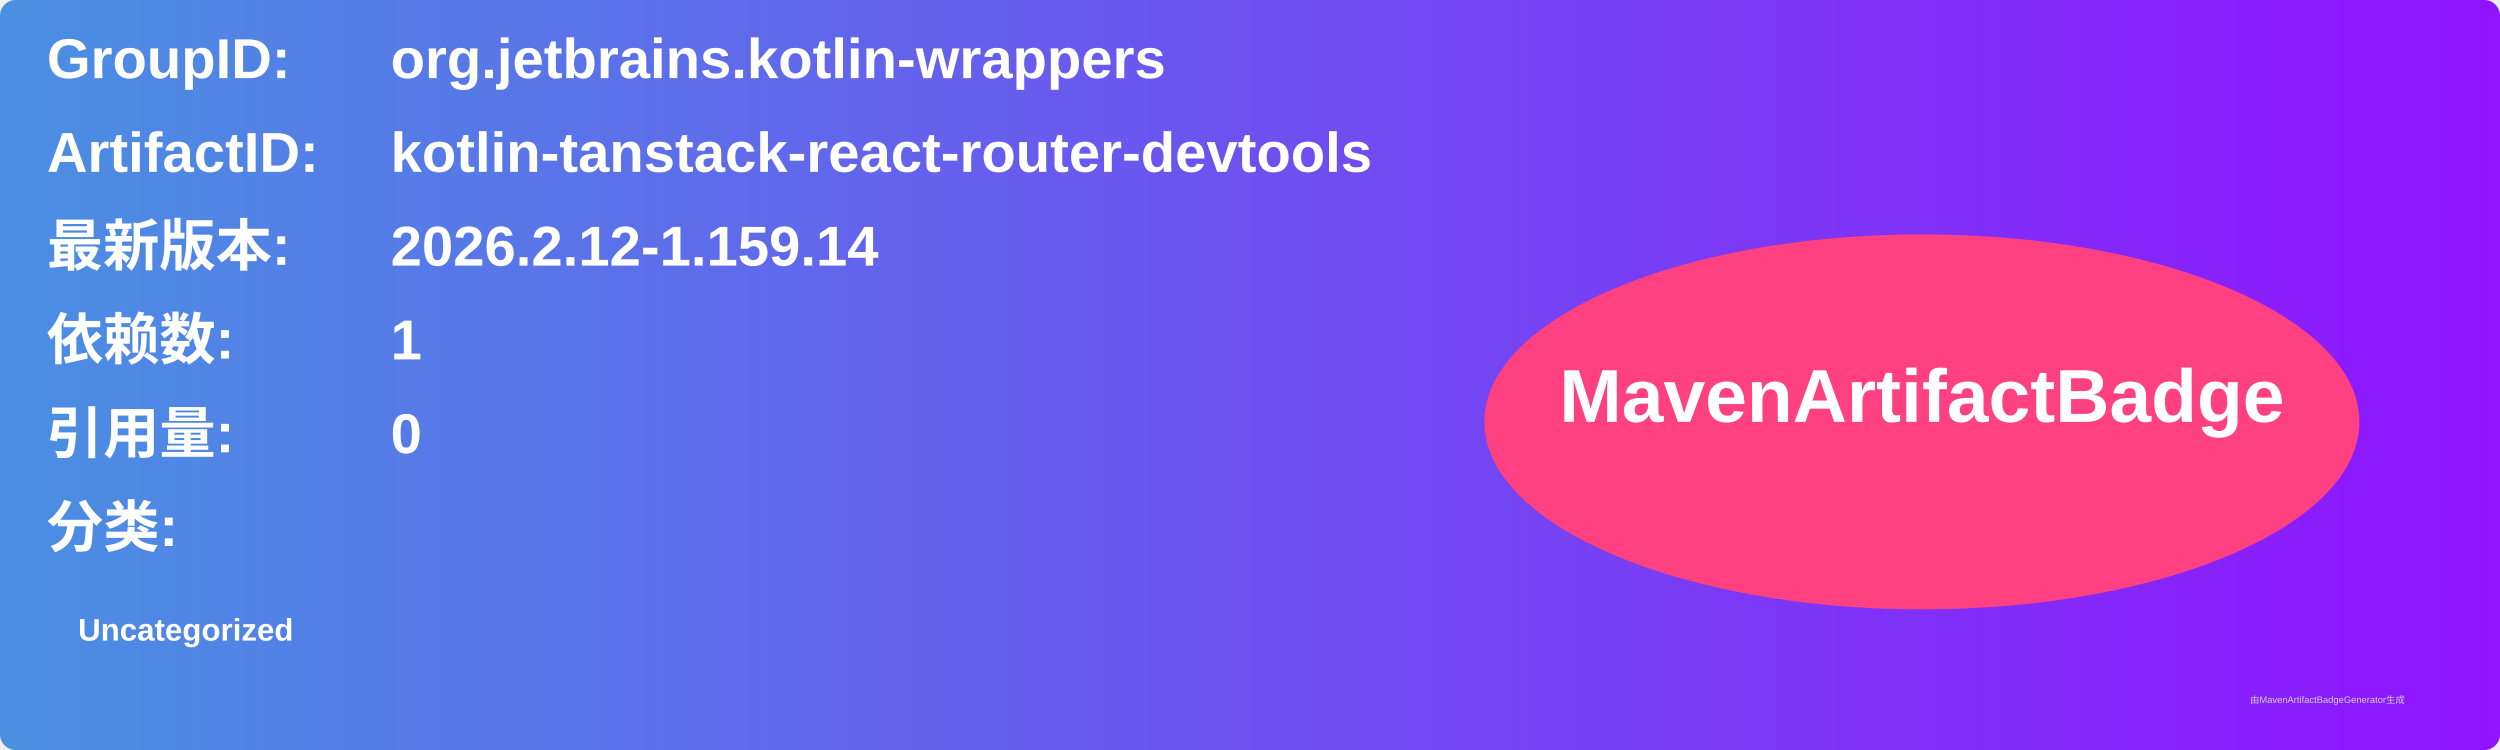
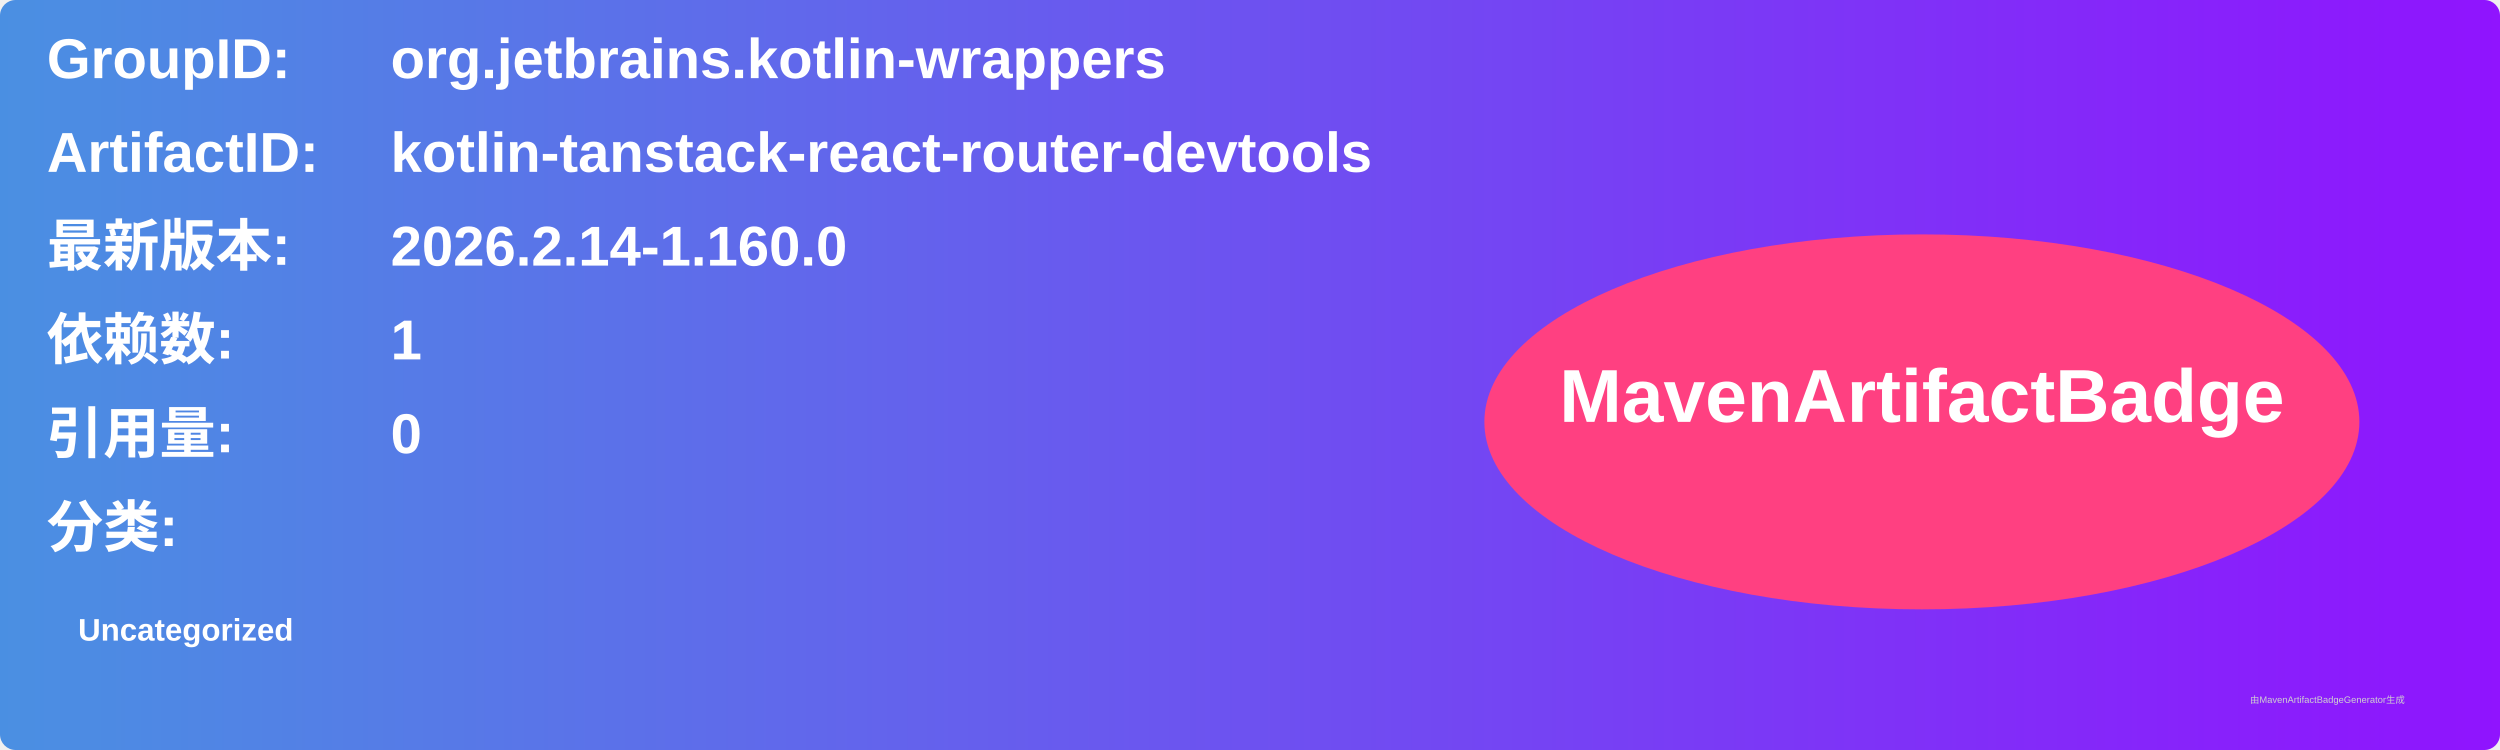
<svg xmlns="http://www.w3.org/2000/svg" width="800" height="240" viewBox="0 0 800 240">
  <linearGradient id="grad" x1="0%" y1="0%" x2="100%" y2="0%">
    <stop offset="0%" stop-color="#4a90e2" />
    <stop offset="100%" stop-color="#9013fe" />
  </linearGradient>
  <rect width="100%" height="100%" rx="5" ry="5" fill="url(#grad)" />
  <g transform="translate(15, 15)">
    <text x="0" y="10" font-family="Arial" font-size="18" fill="white" font-weight="bold" width="260">GroupID:</text>
    <text x="110" y="10" font-family="Arial" font-size="18" fill="white" font-weight="bold" width="460">org.jetbrains.kotlin-wrappers</text>
    <text x="0" y="40" font-family="Arial" font-size="18" fill="white" font-weight="bold" width="260">ArtifactID:</text>
    <text x="110" y="40" font-family="Arial" font-size="18" fill="white" font-weight="bold" width="460">kotlin-tanstack-react-router-devtools</text>
    <text x="0" y="70" font-family="Arial" font-size="18" fill="white" font-weight="bold">最新版本:</text>
    <text x="110" y="70" font-family="Arial" font-size="18" fill="white" font-weight="bold">
-       <tspan font-weight="bold">2026.2.12-1.159.14</tspan>
+       <tspan font-weight="bold">2026.2.14-1.160.0</tspan>
    </text>
    <text x="0" y="100" font-family="Arial" font-size="18" fill="white" font-weight="bold">依赖数: </text>
    <text x="110" y="100" font-family="Arial" font-size="18" fill="white">
      <tspan font-weight="bold">1</tspan>
    </text>
    <text x="0" y="130" font-family="Arial" font-size="18" fill="white" font-weight="bold">引用量: </text>
    <text x="110" y="130" font-family="Arial" font-size="18" fill="white">
      <tspan font-weight="bold">0</tspan>
    </text>
    <text x="0" y="160" font-family="Arial" font-size="18" fill="white" font-weight="bold">分类:</text>
    <text x="10" y="190" font-family="Arial" font-size="10" fill="white">
      <tspan font-weight="bold">Uncategorized</tspan>
    </text>
    <ellipse cx="600" cy="120" rx="140" ry="60" fill="#ff4081" />
    <text x="600" y="120" text-anchor="middle" font-family="Arial" font-size="24" fill="white" font-weight="bold">MavenArtifactBadge</text>
  </g>
  <text x="720" y="225" font-family="Arial" font-size="3" fill="#d0d0d0">由MavenArtifactBadgeGenerator生成</text>
</svg>
